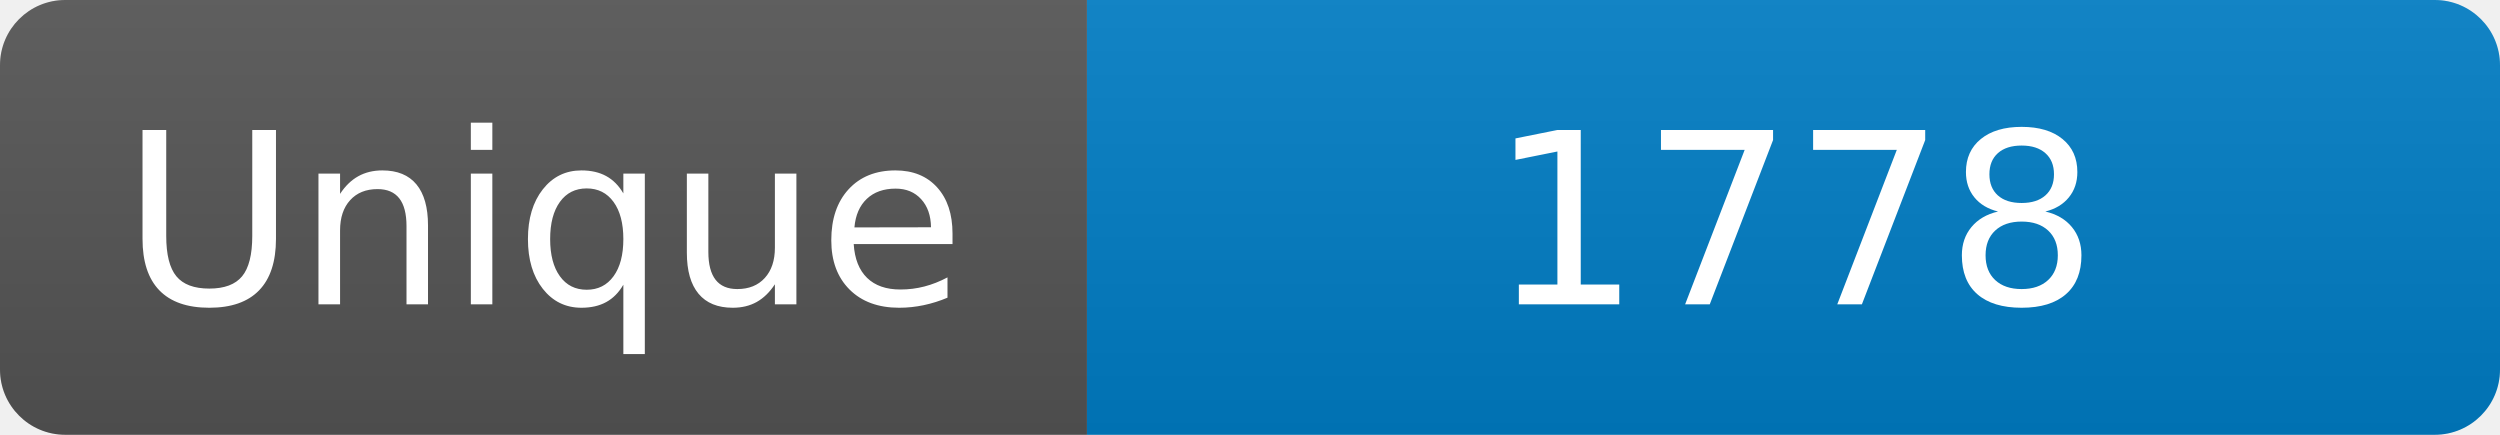
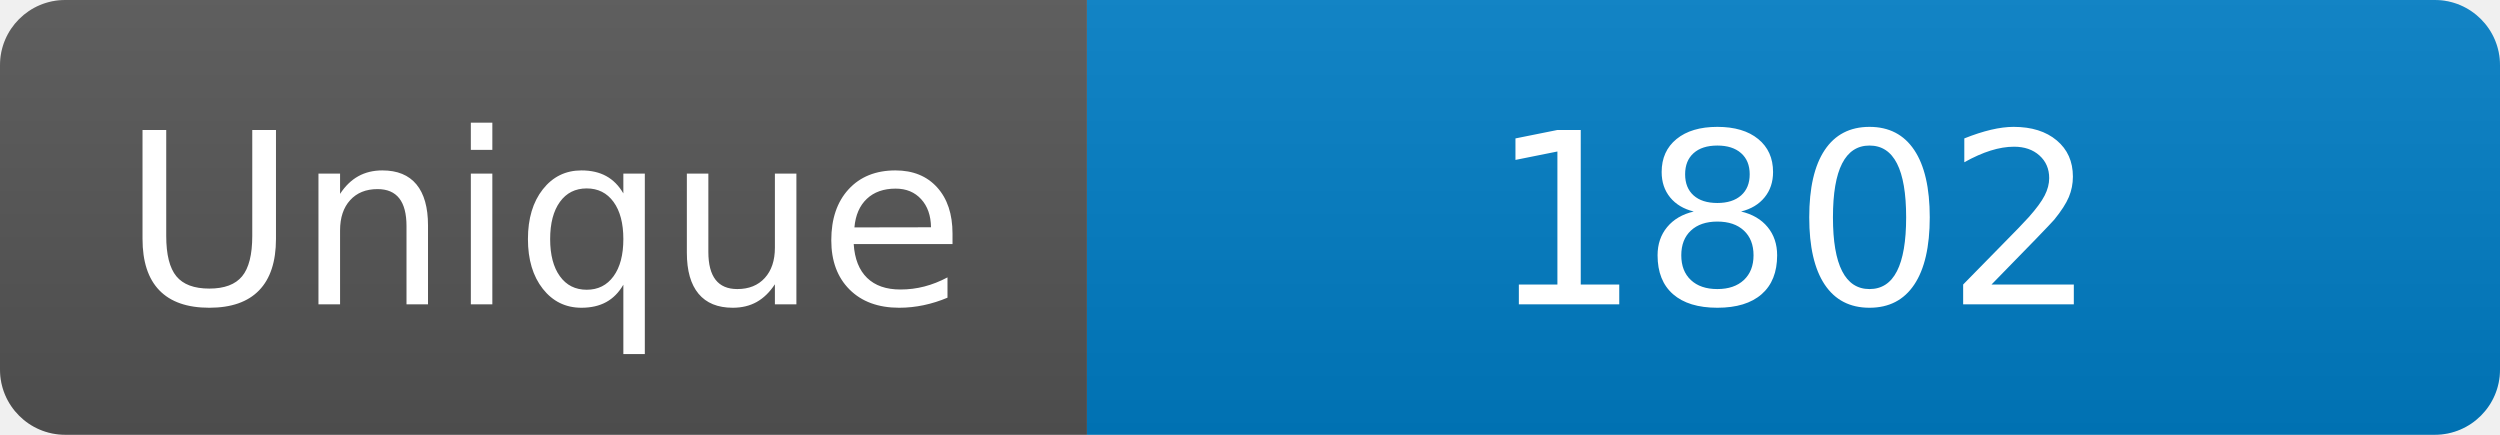
<svg xmlns="http://www.w3.org/2000/svg" width="115" height="20" role="img" aria-label="Maintained?: yes">
  <linearGradient id="s" x2="0" y2="100%">
    <stop offset="0" stop-color="#bbb" stop-opacity=".1" />
    <stop offset="1" stop-opacity=".1" />
  </linearGradient>
  <clipPath id="r">
    <rect width="115" height="20" rx="3" fill="#fff" />
  </clipPath>
  <g clip-path="url(#r)">
    <rect width="50" height="20" fill="#555" />
    <rect x="50" width="160" height="20" fill="#007ec6" />
    <rect width="115" height="20" fill="url(#s)" />
  </g>
  <g fill="#fff" text-anchor="middle" font-family="Verdana,Geneva,DejaVu Sans,sans-serif" font-size="110">
    <text x="250" y="140" transform="scale(.1)" fill="#fff">Unique</text>
-     <text x="825" y="140" transform="scale(.1)" fill="#fff">1778</text>
+     <text x="825" y="140" transform="scale(.1)" fill="#fff">1802</text>
  </g>
</svg>
